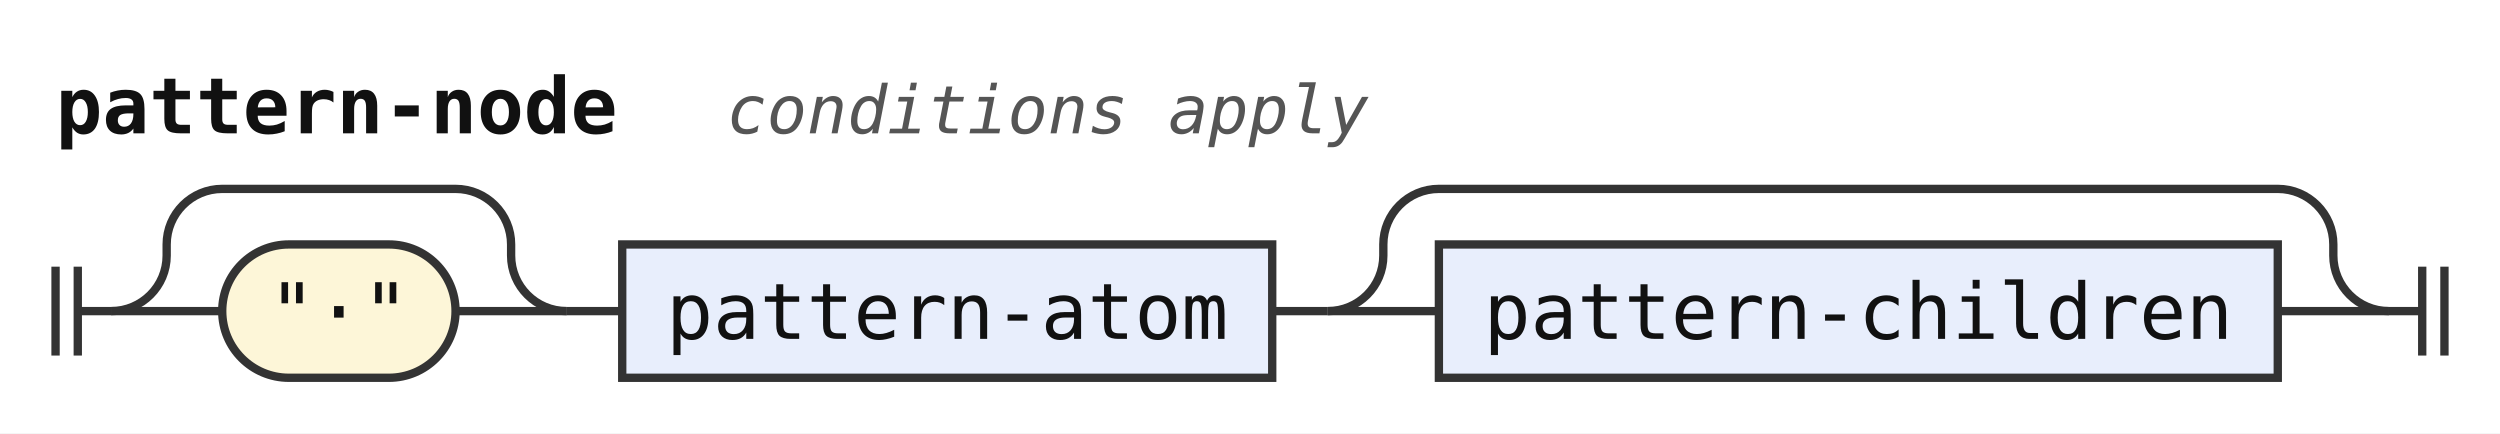
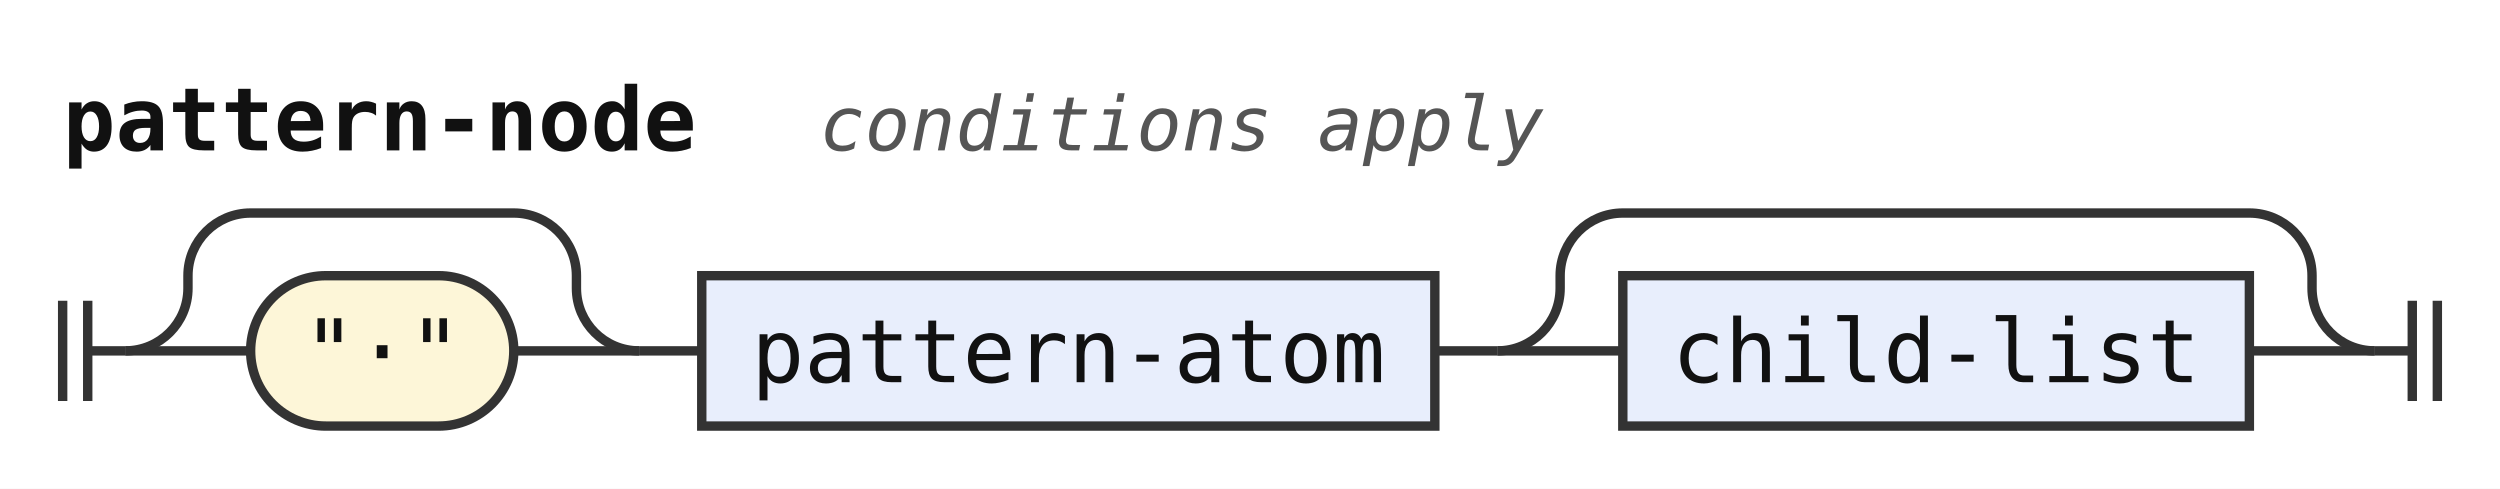
- <svg xmlns="http://www.w3.org/2000/svg" width="450" height="78" viewBox="0 0 450 78" role="img" aria-label="Railroad diagram of the rule pattern-node">
+ <svg xmlns="http://www.w3.org/2000/svg" width="399" height="78" viewBox="0 0 399 78" role="img" aria-label="Railroad diagram of the rule pattern-node">
  <style>path{fill:none;stroke:#333;stroke-width:1.5}.rule rect{fill:#e8eefc;stroke:#333;stroke-width:1.5}.terminal rect{fill:#fdf6d8;stroke:#333;stroke-width:1.5}text{font-family:ui-monospace,SFMono-Regular,Menlo,Consolas,"DejaVu Sans Mono","Liberation Mono",monospace;font-size:14px;fill:#111;text-anchor:middle}text.label{font-size:12px;font-style:italic;fill:#555;text-anchor:start}text.title{font-weight:bold;text-anchor:start}</style>
  <rect width="100%" height="100%" fill="#fff" />
  <text class="title" x="10" y="24" textLength="100.8" lengthAdjust="spacingAndGlyphs">pattern-node</text>
  <text class="label" x="130.8" y="24" textLength="115.2" lengthAdjust="spacingAndGlyphs">conditions apply</text>
  <path d="M10 48v16m4 -16v16M14 56h6" />
  <path d="M20 56h20" />
  <g class="terminal">
    <rect x="40" y="44" width="42" height="24" rx="12" />
    <text x="61" y="61" textLength="25.2" lengthAdjust="spacingAndGlyphs">"·"</text>
  </g>
  <path d="M82 56H102" />
  <path d="M20 56a10 10 0 0 0 10 -10V44a10 10 0 0 1 10 -10H82a10 10 0 0 1 10 10V46a10 10 0 0 0 10 10" />
  <path d="M102 56h10" />
  <g class="rule">
    <rect x="112" y="44" width="117" height="24" rx="0" />
    <text x="170.5" y="61" textLength="100.8" lengthAdjust="spacingAndGlyphs">pattern-atom</text>
  </g>
  <path d="M229 56h10" />
  <path d="M239 56h20" />
  <g class="rule">
-     <rect x="259" y="44" width="151" height="24" rx="0" />
-     <text x="334.5" y="61" textLength="134.4" lengthAdjust="spacingAndGlyphs">pattern-children</text>
+     <rect x="259" y="44" width="100" height="24" rx="0" />
+     <text x="309" y="61" textLength="84" lengthAdjust="spacingAndGlyphs">child-list</text>
  </g>
-   <path d="M410 56H430" />
-   <path d="M239 56a10 10 0 0 0 10 -10V44a10 10 0 0 1 10 -10H410a10 10 0 0 1 10 10V46a10 10 0 0 0 10 10" />
-   <path d="M430 56h6m0 -8v16m4 -16v16" />
+   <path d="M359 56H379" />
+   <path d="M239 56a10 10 0 0 0 10 -10V44a10 10 0 0 1 10 -10H359a10 10 0 0 1 10 10V46a10 10 0 0 0 10 10" />
+   <path d="M379 56h6m0 -8v16m4 -16v16" />
</svg>
